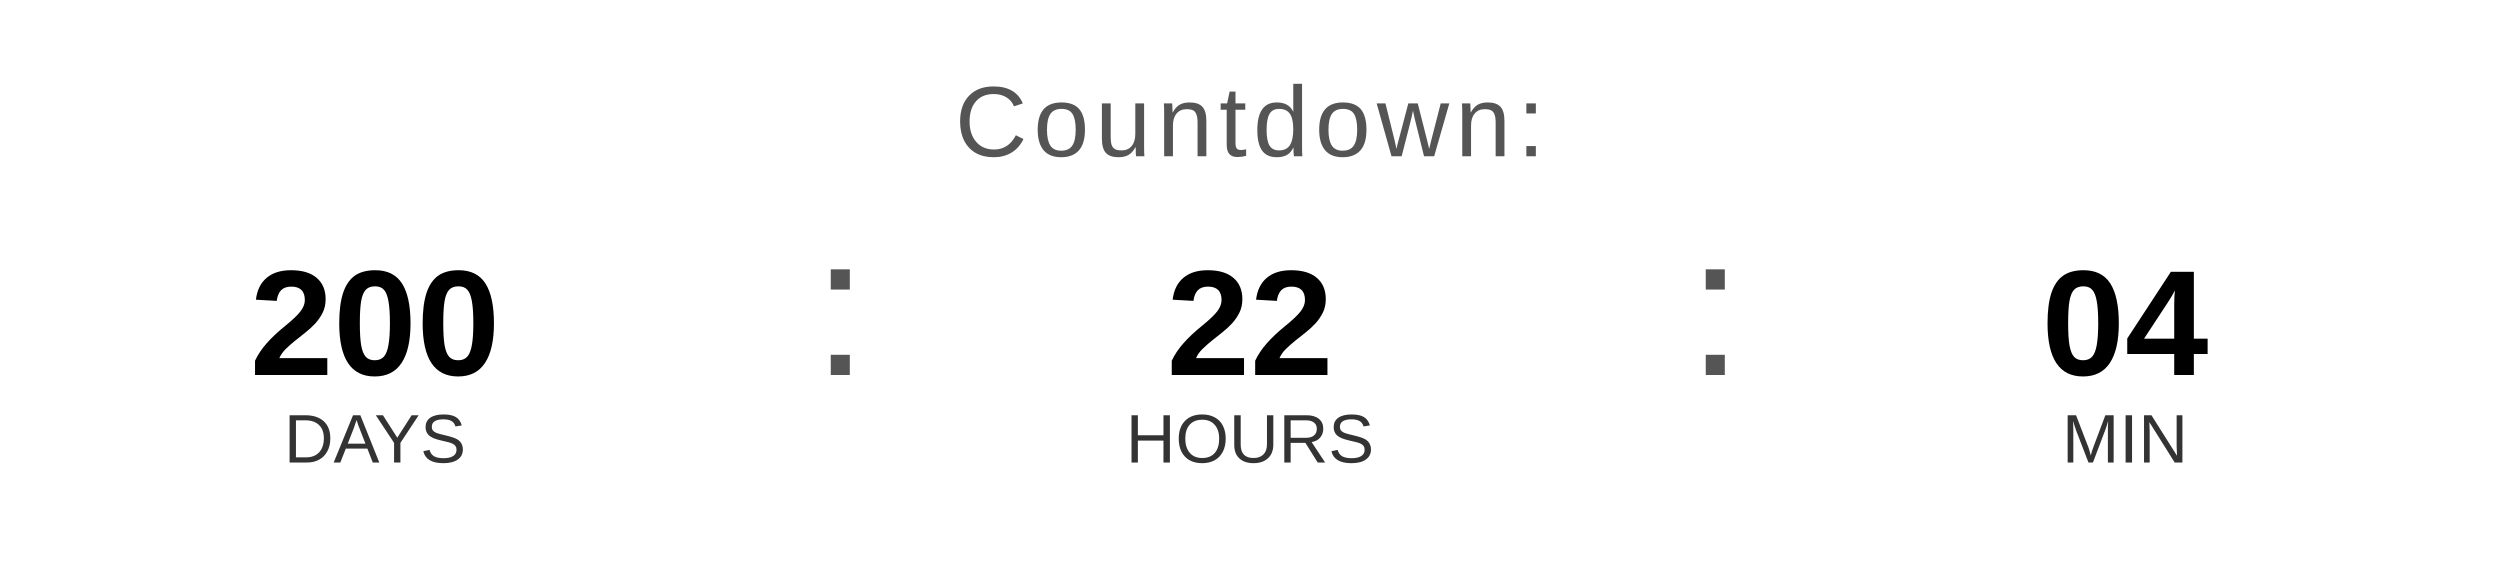
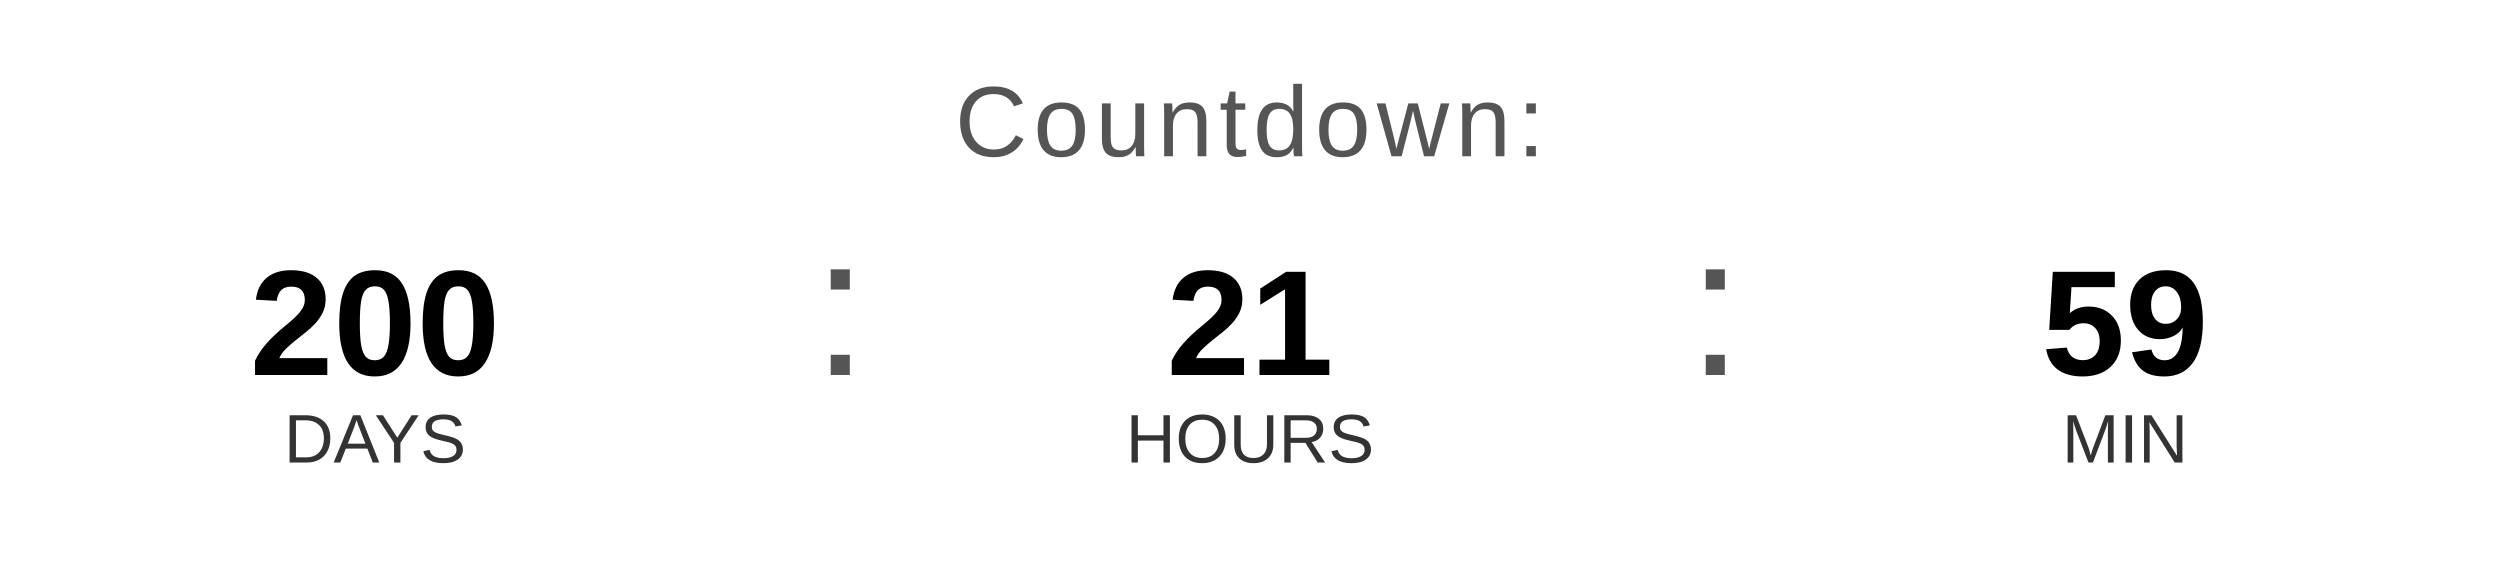
<svg xmlns="http://www.w3.org/2000/svg" width="400" height="90" viewBox="0 0 400 90">
  <text x="200" y="25" font-family="Arial, Helvetica, sans-serif" font-size="16" fill="#555555" text-anchor="middle" letter-spacing="1">
    Countdown:
  </text>
  <text x="60" y="60" font-family="Arial, Helvetica, sans-serif" font-size="24" font-weight="bold" fill="#000000" text-anchor="middle">200</text>
  <text x="60" y="74" font-family="Arial, Helvetica, sans-serif" font-size="11" fill="#333333" text-anchor="middle">DAYS</text>
  <text x="130" y="60" font-family="Arial, sans-serif" font-size="32" fill="#555555">:</text>
-   <text x="200" y="60" font-family="Arial, Helvetica, sans-serif" font-size="24" font-weight="bold" fill="#000000" text-anchor="middle">22</text>
+   <text x="200" y="60" font-family="Arial, Helvetica, sans-serif" font-size="24" font-weight="bold" fill="#000000" text-anchor="middle">21</text>
  <text x="200" y="74" font-family="Arial, Helvetica, sans-serif" font-size="11" fill="#333333" text-anchor="middle">HOURS</text>
  <text x="270" y="60" font-family="Arial, sans-serif" font-size="32" fill="#555555">:</text>
-   <text x="340" y="60" font-family="Arial, Helvetica, sans-serif" font-size="24" font-weight="bold" fill="#000000" text-anchor="middle">04</text>
+   <text x="340" y="60" font-family="Arial, Helvetica, sans-serif" font-size="24" font-weight="bold" fill="#000000" text-anchor="middle">59</text>
  <text x="340" y="74" font-family="Arial, Helvetica, sans-serif" font-size="11" fill="#333333" text-anchor="middle">MIN</text>
</svg>
